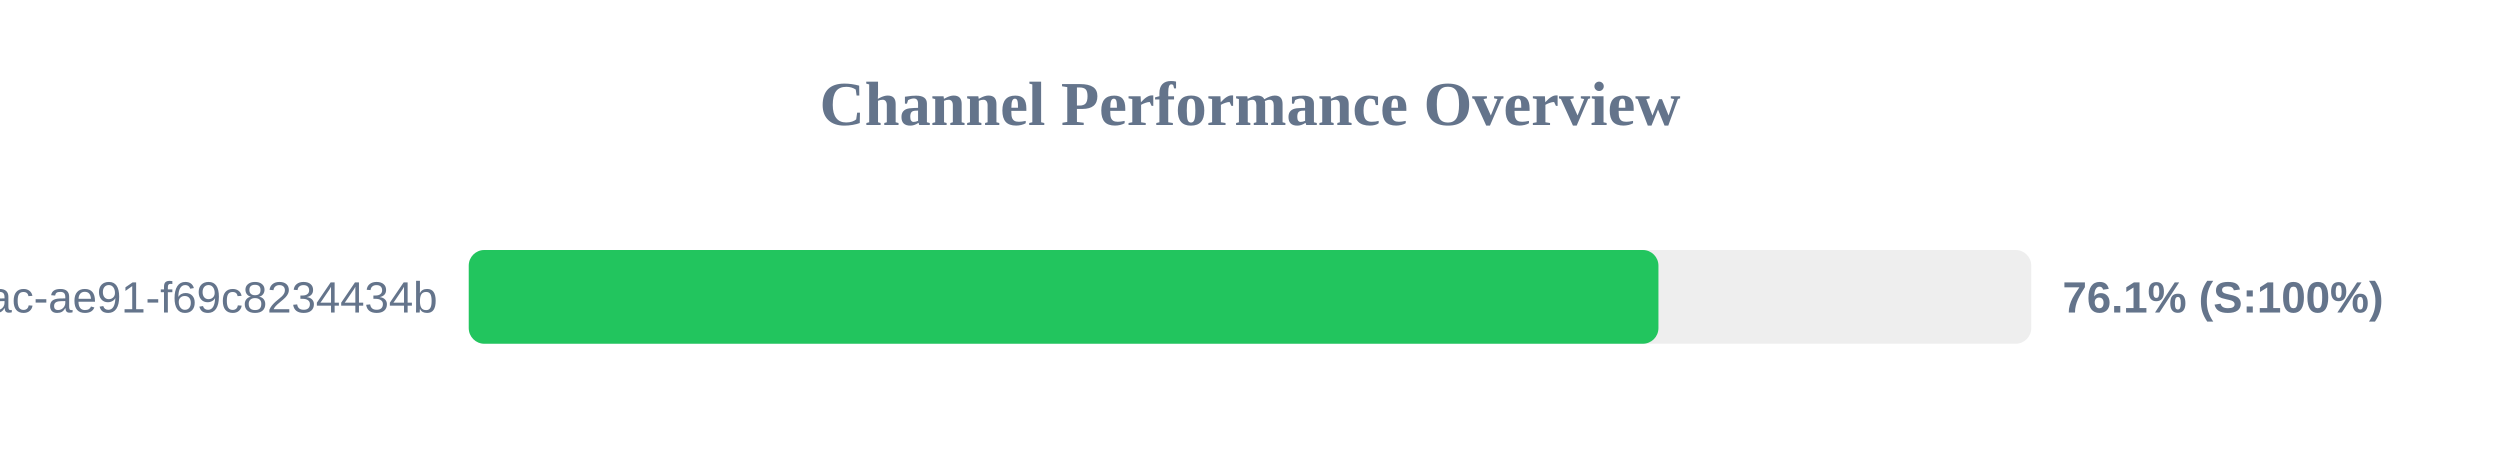
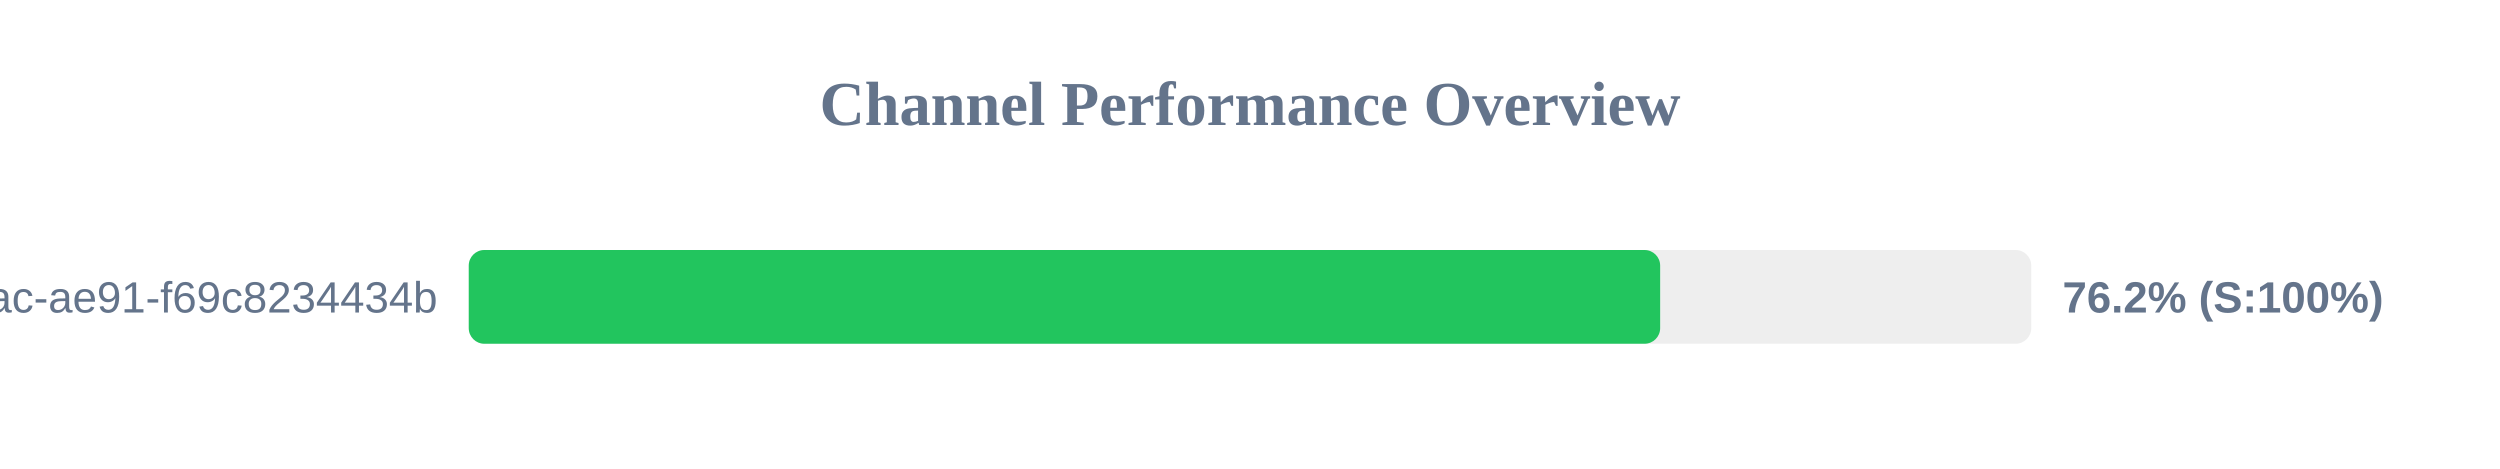
<svg xmlns="http://www.w3.org/2000/svg" width="800" height="150" version="1.1">
  <style>
        .row { font: 14px Arial; fill: #64748b; }
        .score { font: bold 14px Arial; fill: #64748b; }
    </style>
  <text x="400" y="40" text-anchor="middle" font-size="20px" font-weight="bold" fill="#64748b">Channel Performance Overview</text>
  <rect x="150" y="80" width="500" height="30" fill="#eee" rx="5" />
-   <rect x="150" y="80" width="380.7" height="30" fill="#22c55e" rx="5" />
+   <rect x="150" y="80" width="381.25" height="30" fill="#22c55e" rx="5" />
  <text x="140" y="100" text-anchor="end" class="row">?uuid=942b9cb8-92fa-46ac-ae91-f69c8234434b</text>
-   <text x="660" y="100" text-anchor="start" class="score">76.1% (S:100%)</text>
+   <text x="660" y="100" text-anchor="start" class="score">76.2% (S:100%)</text>
</svg>
